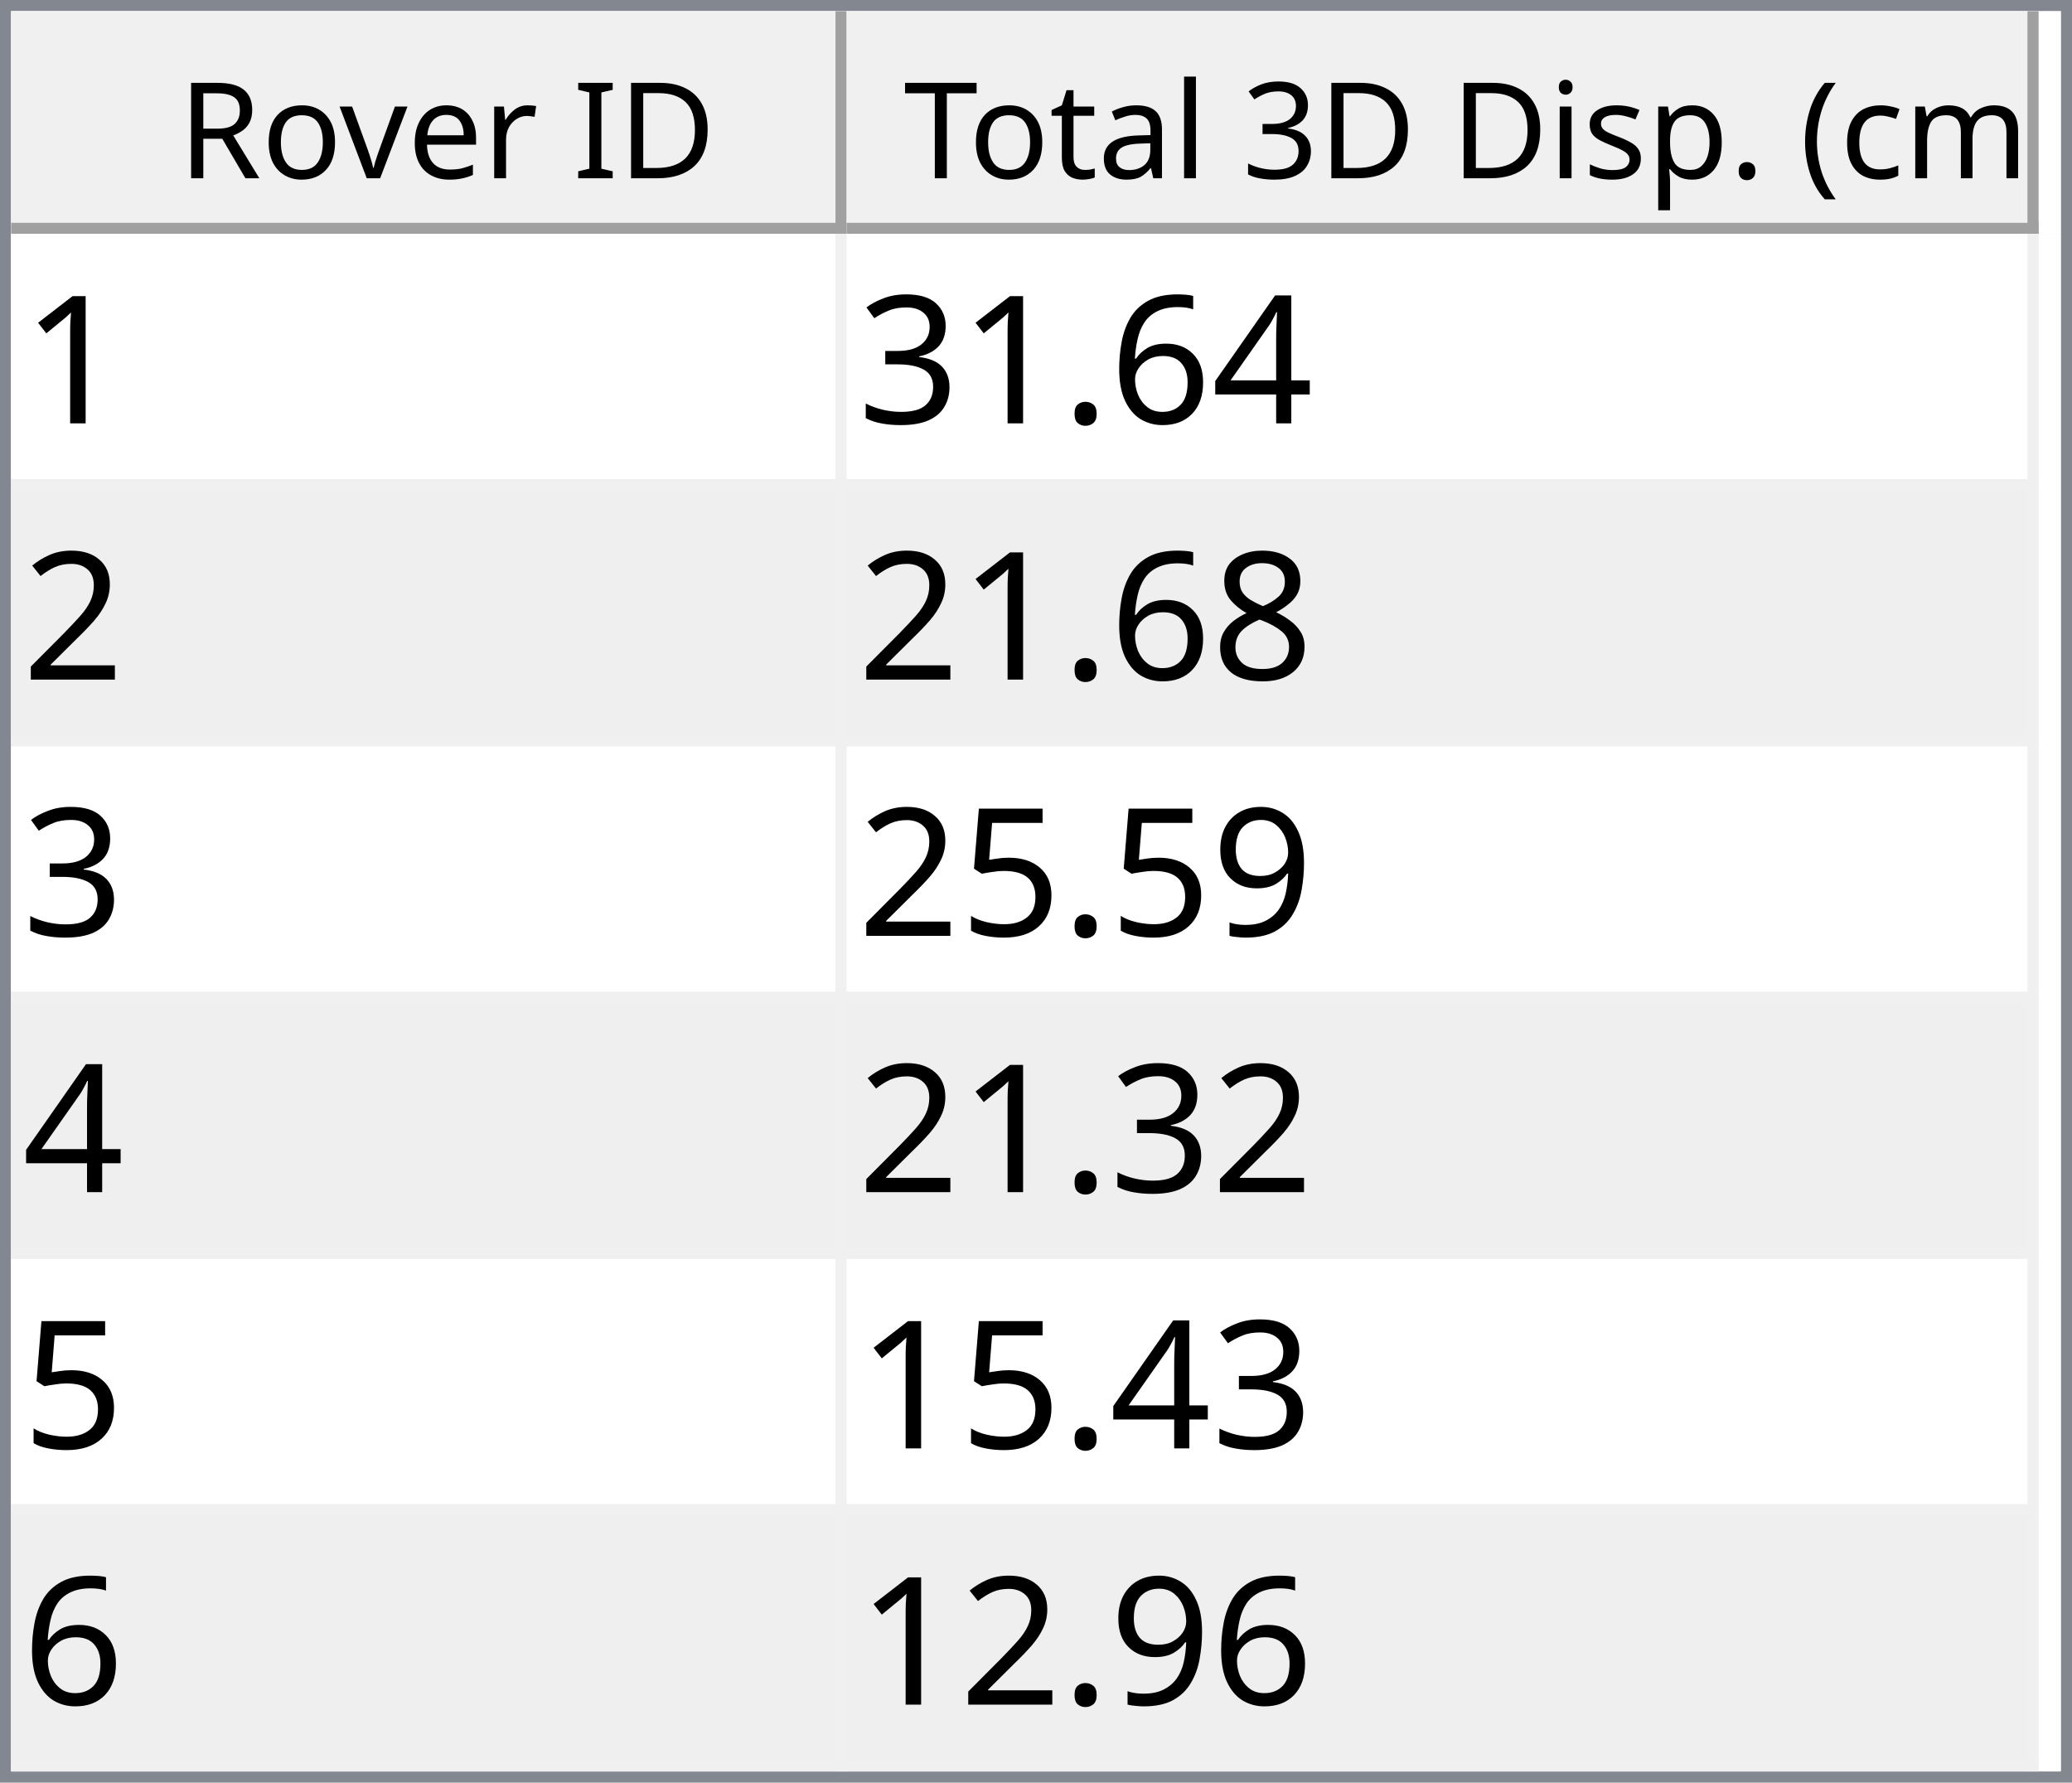
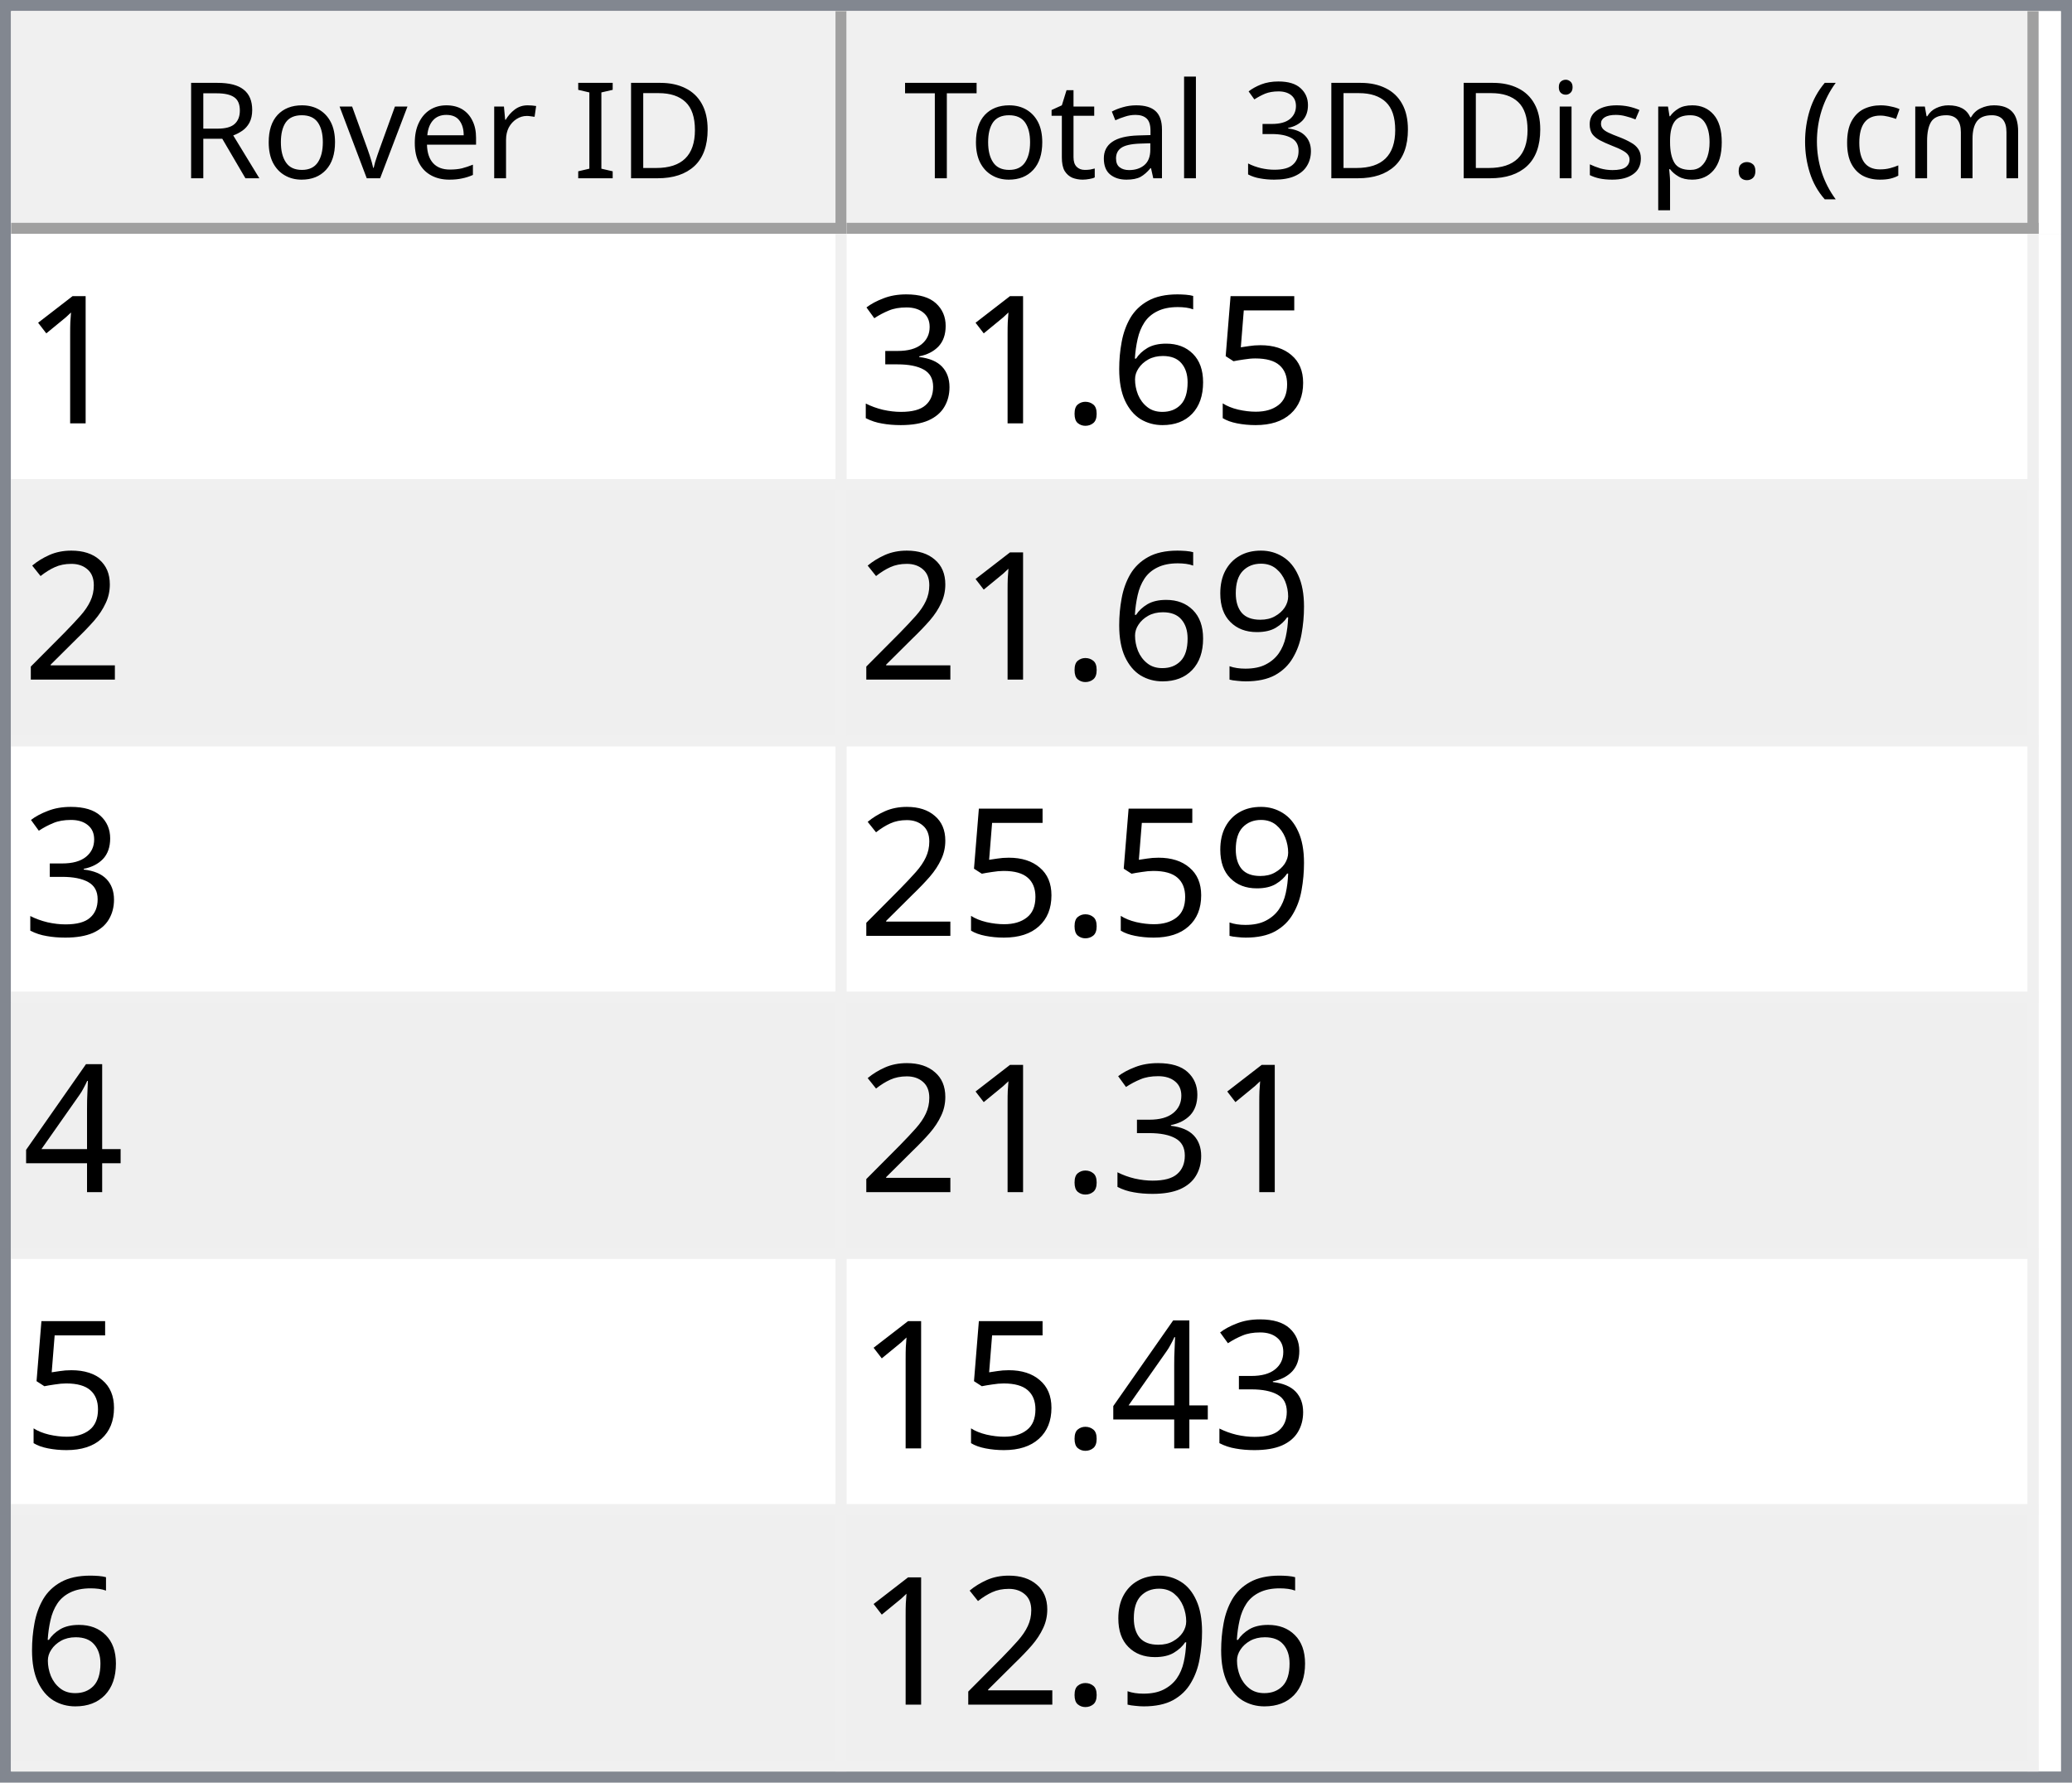
<svg xmlns="http://www.w3.org/2000/svg" style="fill-opacity:1; color-rendering:auto; color-interpolation:auto; text-rendering:auto; stroke:black; stroke-linecap:square; stroke-miterlimit:10; shape-rendering:auto; stroke-opacity:1; fill:black; stroke-dasharray:none; font-weight:normal; stroke-width:1; font-family:'Dialog'; font-style:normal; stroke-linejoin:miter; font-size:12px; stroke-dashoffset:0; image-rendering:auto;" width="186" height="160">
  <defs id="genericDefs" />
  <g>
    <defs id="defs1">
      <clipPath clipPathUnits="userSpaceOnUse" id="clipPath1">
        <path d="M0 0 L186 0 L186 160 L0 160 L0 0 Z" />
      </clipPath>
      <clipPath clipPathUnits="userSpaceOnUse" id="clipPath2">
        <path d="M0 0 L0 160 L186 160 L186 0 Z" />
      </clipPath>
      <clipPath clipPathUnits="userSpaceOnUse" id="clipPath3">
        <path d="M0 0 L0 20 L184 20 L184 0 Z" />
      </clipPath>
      <clipPath clipPathUnits="userSpaceOnUse" id="clipPath4">
        <path d="M0 0 L0 20 L75 20 L75 0 Z" />
      </clipPath>
      <clipPath clipPathUnits="userSpaceOnUse" id="clipPath5">
        <path d="M1 1 L1 19 L74 19 L74 1 Z" />
      </clipPath>
      <clipPath clipPathUnits="userSpaceOnUse" id="clipPath6">
        <path d="M0 0 L0 18 L73 18 L73 0 Z" />
      </clipPath>
      <clipPath clipPathUnits="userSpaceOnUse" id="clipPath7">
        <path d="M-0.5 -0.5 L-0.5 19.5 L74.5 19.5 L74.5 -0.5 Z" />
      </clipPath>
      <clipPath clipPathUnits="userSpaceOnUse" id="clipPath8">
        <path d="M0 0 L0 20 L107 20 L107 0 Z" />
      </clipPath>
      <clipPath clipPathUnits="userSpaceOnUse" id="clipPath9">
        <path d="M1 1 L1 19 L106 19 L106 1 Z" />
      </clipPath>
      <clipPath clipPathUnits="userSpaceOnUse" id="clipPath10">
        <path d="M0 0 L0 18 L105 18 L105 0 Z" />
      </clipPath>
      <clipPath clipPathUnits="userSpaceOnUse" id="clipPath11">
        <path d="M-0.5 -0.5 L-0.5 19.5 L106.5 19.5 L106.5 -0.5 Z" />
      </clipPath>
      <clipPath clipPathUnits="userSpaceOnUse" id="clipPath12">
        <path d="M0 0 L0 138 L184 138 L184 0 Z" />
      </clipPath>
      <clipPath clipPathUnits="userSpaceOnUse" id="clipPath13">
        <path d="M0 0 L0 138 L182 138 L182 0 Z" />
      </clipPath>
      <clipPath clipPathUnits="userSpaceOnUse" id="clipPath14">
        <path d="M-0.5 -0.5 L-0.5 137.5 L181.5 137.5 L181.5 -0.5 Z" />
      </clipPath>
      <clipPath clipPathUnits="userSpaceOnUse" id="clipPath15">
        <path d="M0 0 L0 22 L74 22 L74 0 Z" />
      </clipPath>
      <clipPath clipPathUnits="userSpaceOnUse" id="clipPath16">
        <path d="M0 0 L0 22 L106 22 L106 0 Z" />
      </clipPath>
      <font horiz-adv-x="64.551" id="font1">
        <font-face ascent="107.91" descent="25.098" units-per-em="100" style="font-style:normal; font-family:Segoe UI; font-weight:normal;" />
        <missing-glyph horiz-adv-x="64.551" d="M8.109 0 L8.109 68.266 L56.453 68.266 L56.453 0 L8.109 0 ZM15.328 7.234 L49.219 7.234 L49.219 61.031 L15.328 61.031 L15.328 7.234 Z" />
        <glyph unicode="D" horiz-adv-x="70.117" d="M9.188 0 L9.188 70.016 L28.516 70.016 Q65.531 70.016 65.531 35.891 Q65.531 19.672 55.25 9.836 Q44.969 0 27.734 0 L9.188 0 ZM17.391 62.594 L17.391 7.422 L27.828 7.422 Q41.609 7.422 49.273 14.797 Q56.938 22.172 56.938 35.688 Q56.938 62.594 28.328 62.594 L17.391 62.594 Z" />
        <glyph unicode="I" horiz-adv-x="26.611" d="M17.391 0 L9.188 0 L9.188 70.016 L17.391 70.016 L17.391 0 Z" />
        <glyph unicode=" " horiz-adv-x="27.393" d="" />
        <glyph unicode="r" horiz-adv-x="34.766" d="M34.188 41.891 Q32.078 43.5 28.125 43.5 Q23 43.5 19.555 38.672 Q16.109 33.844 16.109 25.484 L16.109 0 L8.109 0 L8.109 50 L16.109 50 L16.109 39.703 L16.312 39.703 Q18.016 44.969 21.531 47.922 Q25.047 50.875 29.391 50.875 Q32.516 50.875 34.188 50.203 L34.188 41.891 Z" />
        <glyph unicode="e" horiz-adv-x="52.295" d="M48.297 23 L12.984 23 Q13.188 14.656 17.484 10.109 Q21.781 5.562 29.297 5.562 Q37.75 5.562 44.828 11.141 L44.828 3.609 Q38.234 -1.172 27.391 -1.172 Q16.797 -1.172 10.742 5.641 Q4.688 12.453 4.688 24.812 Q4.688 36.469 11.305 43.82 Q17.922 51.172 27.734 51.172 Q37.547 51.172 42.922 44.828 Q48.297 38.484 48.297 27.203 L48.297 23 ZM40.094 29.781 Q40.047 36.719 36.75 40.578 Q33.453 44.438 27.594 44.438 Q21.922 44.438 17.969 40.383 Q14.016 36.328 13.094 29.781 L40.094 29.781 Z" />
        <glyph unicode="v" horiz-adv-x="47.9" d="M47.406 50 L27.484 0 L19.625 0 L0.688 50 L9.469 50 L22.172 13.672 Q23.578 9.672 23.922 6.688 L24.125 6.688 Q24.609 10.453 25.688 13.484 L38.969 50 L47.406 50 Z" />
        <glyph unicode="o" horiz-adv-x="58.594" d="M29 -1.172 Q17.922 -1.172 11.305 5.836 Q4.688 12.844 4.688 24.422 Q4.688 37.016 11.57 44.094 Q18.453 51.172 30.172 51.172 Q41.359 51.172 47.633 44.289 Q53.906 37.406 53.906 25.203 Q53.906 13.234 47.141 6.031 Q40.375 -1.172 29 -1.172 ZM29.594 44.438 Q21.875 44.438 17.383 39.188 Q12.891 33.938 12.891 24.703 Q12.891 15.828 17.43 10.695 Q21.969 5.562 29.594 5.562 Q37.359 5.562 41.531 10.594 Q45.703 15.625 45.703 24.906 Q45.703 34.281 41.531 39.359 Q37.359 44.438 29.594 44.438 Z" />
        <glyph unicode="R" horiz-adv-x="59.814" d="M59.375 0 L49.609 0 L37.891 19.625 Q36.281 22.359 34.766 24.289 Q33.25 26.219 31.664 27.438 Q30.078 28.656 28.25 29.219 Q26.422 29.781 24.125 29.781 L17.391 29.781 L17.391 0 L9.188 0 L9.188 70.016 L30.078 70.016 Q34.672 70.016 38.555 68.867 Q42.438 67.719 45.289 65.375 Q48.141 63.031 49.758 59.547 Q51.375 56.062 51.375 51.375 Q51.375 47.703 50.273 44.656 Q49.172 41.609 47.148 39.211 Q45.125 36.812 42.266 35.133 Q39.406 33.453 35.844 32.516 L35.844 32.328 Q37.594 31.547 38.891 30.547 Q40.188 29.547 41.359 28.18 Q42.531 26.812 43.68 25.078 Q44.828 23.344 46.234 21.047 L59.375 0 ZM17.391 62.594 L17.391 37.203 L28.516 37.203 Q31.594 37.203 34.203 38.133 Q36.812 39.062 38.719 40.797 Q40.625 42.531 41.703 45.047 Q42.781 47.562 42.781 50.688 Q42.781 56.297 39.141 59.445 Q35.5 62.594 28.609 62.594 L17.391 62.594 Z" />
        <glyph unicode=")" horiz-adv-x="30.176" d="M8.297 -15.922 L1.172 -15.922 Q16.406 2.344 16.406 26.812 Q16.406 51.469 1.078 70.016 L8.297 70.016 Q23.531 52.156 23.531 26.703 Q23.531 1.375 8.297 -15.922 Z" />
        <glyph unicode="m" horiz-adv-x="86.133" d="M79.109 0 L71.094 0 L71.094 28.719 Q71.094 37.016 68.531 40.727 Q65.969 44.438 59.906 44.438 Q54.781 44.438 51.195 39.75 Q47.609 35.062 47.609 28.516 L47.609 0 L39.594 0 L39.594 29.688 Q39.594 44.438 28.219 44.438 Q22.953 44.438 19.531 40.016 Q16.109 35.594 16.109 28.516 L16.109 0 L8.109 0 L8.109 50 L16.109 50 L16.109 42.094 L16.312 42.094 Q21.625 51.172 31.844 51.172 Q36.969 51.172 40.773 48.312 Q44.578 45.453 46 40.828 Q51.562 51.172 62.594 51.172 Q79.109 51.172 79.109 30.812 L79.109 0 Z" />
        <glyph unicode="c" horiz-adv-x="46.191" d="M42.188 2.297 Q36.422 -1.172 28.516 -1.172 Q17.828 -1.172 11.258 5.789 Q4.688 12.75 4.688 23.828 Q4.688 36.188 11.766 43.68 Q18.844 51.172 30.672 51.172 Q37.25 51.172 42.281 48.734 L42.281 40.531 Q36.719 44.438 30.375 44.438 Q22.703 44.438 17.797 38.945 Q12.891 33.453 12.891 24.516 Q12.891 15.719 17.508 10.641 Q22.125 5.562 29.891 5.562 Q36.422 5.562 42.188 9.906 L42.188 2.297 Z" />
        <glyph unicode="(" horiz-adv-x="30.176" d="M29.109 -15.922 L21.969 -15.922 Q6.844 1.375 6.844 26.703 Q6.844 52.156 21.969 70.016 L29.203 70.016 Q13.875 51.469 13.875 26.812 Q13.875 2.344 29.109 -15.922 Z" />
        <glyph unicode="." horiz-adv-x="21.68" d="M10.891 -1.078 Q8.641 -1.078 7.055 0.539 Q5.469 2.156 5.469 4.391 Q5.469 6.641 7.055 8.273 Q8.641 9.906 10.891 9.906 Q13.188 9.906 14.797 8.273 Q16.406 6.641 16.406 4.391 Q16.406 2.156 14.797 0.539 Q13.188 -1.078 10.891 -1.078 Z" />
        <glyph unicode="p" horiz-adv-x="58.789" d="M16.312 7.234 L16.109 7.234 L16.109 -23 L8.109 -23 L8.109 50 L16.109 50 L16.109 41.219 L16.312 41.219 Q22.219 51.172 33.594 51.172 Q43.266 51.172 48.688 44.461 Q54.109 37.75 54.109 26.469 Q54.109 13.922 48 6.375 Q41.891 -1.172 31.297 -1.172 Q21.578 -1.172 16.312 7.234 ZM16.109 27.391 L16.109 20.406 Q16.109 14.203 20.141 9.883 Q24.172 5.562 30.375 5.562 Q37.641 5.562 41.773 11.133 Q45.906 16.703 45.906 26.609 Q45.906 34.969 42.047 39.703 Q38.188 44.438 31.594 44.438 Q24.609 44.438 20.359 39.578 Q16.109 34.719 16.109 27.391 Z" />
        <glyph unicode="s" horiz-adv-x="42.432" d="M5.078 1.812 L5.078 10.406 Q11.625 5.562 19.484 5.562 Q30.031 5.562 30.031 12.594 Q30.031 14.594 29.125 15.992 Q28.219 17.391 26.68 18.461 Q25.141 19.531 23.07 20.383 Q21 21.234 18.609 22.172 Q15.281 23.484 12.766 24.828 Q10.25 26.172 8.57 27.859 Q6.891 29.547 6.031 31.695 Q5.172 33.844 5.172 36.719 Q5.172 40.234 6.789 42.945 Q8.406 45.656 11.086 47.484 Q13.766 49.312 17.211 50.242 Q20.656 51.172 24.312 51.172 Q30.812 51.172 35.938 48.922 L35.938 40.828 Q30.422 44.438 23.25 44.438 Q21 44.438 19.195 43.922 Q17.391 43.406 16.094 42.477 Q14.797 41.547 14.086 40.258 Q13.375 38.969 13.375 37.406 Q13.375 35.453 14.086 34.133 Q14.797 32.812 16.164 31.789 Q17.531 30.766 19.484 29.938 Q21.438 29.109 23.922 28.125 Q27.25 26.859 29.883 25.516 Q32.516 24.172 34.375 22.484 Q36.234 20.797 37.234 18.602 Q38.234 16.406 38.234 13.375 Q38.234 9.672 36.602 6.938 Q34.969 4.203 32.234 2.398 Q29.5 0.594 25.93 -0.289 Q22.359 -1.172 18.453 -1.172 Q10.75 -1.172 5.078 1.812 Z" />
        <glyph unicode="i" horiz-adv-x="24.219" d="M12.203 62.703 Q10.062 62.703 8.547 64.164 Q7.031 65.625 7.031 67.875 Q7.031 70.125 8.547 71.609 Q10.062 73.094 12.203 73.094 Q14.406 73.094 15.945 71.609 Q17.484 70.125 17.484 67.875 Q17.484 65.719 15.945 64.211 Q14.406 62.703 12.203 62.703 ZM16.109 0 L8.109 0 L8.109 50 L16.109 50 L16.109 0 Z" />
        <glyph unicode="3" horiz-adv-x="53.906" d="M46.531 19.828 Q46.531 15.094 44.75 11.211 Q42.969 7.328 39.719 4.57 Q36.469 1.812 31.93 0.297 Q27.391 -1.219 21.922 -1.219 Q11.922 -1.219 6 2.594 L6 11.188 Q13.094 5.609 22.219 5.609 Q25.875 5.609 28.828 6.539 Q31.781 7.469 33.906 9.227 Q36.031 10.984 37.18 13.477 Q38.328 15.969 38.328 19.094 Q38.328 32.812 18.797 32.812 L12.984 32.812 L12.984 39.594 L18.5 39.594 Q35.797 39.594 35.797 52.484 Q35.797 64.406 22.609 64.406 Q15.188 64.406 8.688 59.422 L8.688 67.188 Q15.375 71.188 24.609 71.188 Q29 71.188 32.57 69.969 Q36.141 68.75 38.68 66.555 Q41.219 64.359 42.609 61.281 Q44 58.203 44 54.5 Q44 40.672 30.031 36.719 L30.031 36.531 Q33.594 36.141 36.625 34.797 Q39.656 33.453 41.852 31.305 Q44.047 29.156 45.289 26.25 Q46.531 23.344 46.531 19.828 Z" />
        <glyph unicode="l" horiz-adv-x="24.219" d="M16.109 0 L8.109 0 L8.109 74.031 L16.109 74.031 L16.109 0 Z" />
        <glyph unicode="a" horiz-adv-x="50.879" d="M43.891 0 L35.891 0 L35.891 7.812 L35.688 7.812 Q30.469 -1.172 20.312 -1.172 Q12.844 -1.172 8.617 2.781 Q4.391 6.734 4.391 13.281 Q4.391 27.297 20.906 29.594 L35.891 31.688 Q35.891 44.438 25.594 44.438 Q16.547 44.438 9.281 38.281 L9.281 46.484 Q16.656 51.172 26.266 51.172 Q43.891 51.172 43.891 32.516 L43.891 0 ZM35.891 25.297 L23.828 23.641 Q18.266 22.859 15.43 20.875 Q12.594 18.891 12.594 13.875 Q12.594 10.203 15.211 7.883 Q17.828 5.562 22.172 5.562 Q28.125 5.562 32.008 9.742 Q35.891 13.922 35.891 20.312 L35.891 25.297 Z" />
        <glyph unicode="t" horiz-adv-x="33.887" d="M31.297 0.484 Q28.469 -1.078 23.828 -1.078 Q10.688 -1.078 10.688 13.578 L10.688 43.172 L2.094 43.172 L2.094 50 L10.688 50 L10.688 62.203 L18.703 64.797 L18.703 50 L31.297 50 L31.297 43.172 L18.703 43.172 L18.703 14.984 Q18.703 9.969 20.414 7.82 Q22.125 5.672 26.078 5.672 Q29.109 5.672 31.297 7.328 L31.297 0.484 Z" />
        <glyph unicode="T" horiz-adv-x="52.393" d="M50.594 62.594 L30.375 62.594 L30.375 0 L22.172 0 L22.172 62.594 L2 62.594 L2 70.016 L50.594 70.016 L50.594 62.594 Z" />
      </font>
      <font horiz-adv-x="75.0" id="font2">
        <font-face ascent="100.537" descent="21.973" units-per-em="100" style="font-style:normal; font-family:sans-serif; font-weight:normal;" />
        <missing-glyph horiz-adv-x="75.0" d="M12.5 0 L12.5 62.5 L62.5 62.5 L62.5 0 L12.5 0 ZM14.062 1.562 L60.938 1.562 L60.938 60.938 L14.062 60.938 L14.062 1.562 Z" />
        <glyph unicode="1" horiz-adv-x="55.615" d="M37.25 0 L28.469 0 L28.469 56 Q25.297 52.984 20.141 49.953 Q14.984 46.922 10.891 45.406 L10.891 53.906 Q18.266 57.375 23.781 62.305 Q29.297 67.234 31.594 71.875 L37.25 71.875 L37.25 0 Z" />
-         <glyph unicode="4" horiz-adv-x="55.615" d="M32.328 0 L32.328 17.141 L1.266 17.141 L1.266 25.203 L33.938 71.578 L41.109 71.578 L41.109 25.203 L50.781 25.203 L50.781 17.141 L41.109 17.141 L41.109 0 L32.328 0 ZM32.328 25.203 L32.328 57.469 L9.906 25.203 L32.328 25.203 Z" />
+         <glyph unicode="5" horiz-adv-x="55.615" d="M4.156 18.75 L13.375 19.531 Q14.406 12.797 18.141 9.398 Q21.875 6 27.156 6 Q33.5 6 37.891 10.789 Q42.281 15.578 42.281 23.484 Q42.281 31 38.062 35.352 Q33.844 39.703 27 39.703 Q22.75 39.703 19.336 37.773 Q15.922 35.844 13.969 32.766 L5.719 33.844 L12.641 70.609 L48.25 70.609 L48.25 62.203 L19.672 62.203 L15.828 42.969 Q22.266 47.469 29.344 47.469 Q38.719 47.469 45.164 40.969 Q51.609 34.469 51.609 24.266 Q51.609 14.547 45.953 7.469 Q39.062 -1.219 27.156 -1.219 Q17.391 -1.219 11.211 4.25 Q5.031 9.719 4.156 18.75 Z" />
        <glyph unicode="6" horiz-adv-x="55.615" d="M49.75 54.047 L41.016 53.375 Q39.844 58.547 37.703 60.891 Q34.125 64.656 28.906 64.656 Q24.703 64.656 21.531 62.312 Q17.391 59.281 14.992 53.469 Q12.594 47.656 12.5 36.922 Q15.672 41.75 20.266 44.094 Q24.859 46.438 29.891 46.438 Q38.672 46.438 44.852 39.969 Q51.031 33.5 51.031 23.25 Q51.031 16.5 48.125 10.719 Q45.219 4.938 40.141 1.859 Q35.062 -1.219 28.609 -1.219 Q17.625 -1.219 10.695 6.859 Q3.766 14.938 3.766 33.5 Q3.766 54.25 11.422 63.672 Q18.109 71.875 29.438 71.875 Q37.891 71.875 43.289 67.141 Q48.688 62.406 49.75 54.047 ZM13.875 23.188 Q13.875 18.656 15.797 14.508 Q17.719 10.359 21.188 8.18 Q24.656 6 28.469 6 Q34.031 6 38.039 10.492 Q42.047 14.984 42.047 22.703 Q42.047 30.125 38.086 34.398 Q34.125 38.672 28.125 38.672 Q22.172 38.672 18.023 34.398 Q13.875 30.125 13.875 23.188 Z" />
        <glyph unicode="." horiz-adv-x="27.783" d="M9.078 0 L9.078 10.016 L19.094 10.016 L19.094 0 L9.078 0 Z" />
        <glyph unicode="3" horiz-adv-x="55.615" d="M4.203 18.891 L12.984 20.062 Q14.5 12.594 18.141 9.297 Q21.781 6 27 6 Q33.203 6 37.477 10.297 Q41.75 14.594 41.75 20.953 Q41.75 27 37.797 30.93 Q33.844 34.859 27.734 34.859 Q25.25 34.859 21.531 33.891 L22.516 41.609 Q23.391 41.5 23.922 41.5 Q29.547 41.5 34.039 44.43 Q38.531 47.359 38.531 53.469 Q38.531 58.297 35.258 61.477 Q31.984 64.656 26.812 64.656 Q21.688 64.656 18.266 61.43 Q14.844 58.203 13.875 51.766 L5.078 53.328 Q6.688 62.156 12.398 67.016 Q18.109 71.875 26.609 71.875 Q32.469 71.875 37.398 69.359 Q42.328 66.844 44.945 62.5 Q47.562 58.156 47.562 53.266 Q47.562 48.641 45.07 44.828 Q42.578 41.016 37.703 38.766 Q44.047 37.312 47.562 32.695 Q51.078 28.078 51.078 21.141 Q51.078 11.766 44.242 5.25 Q37.406 -1.266 26.953 -1.266 Q17.531 -1.266 11.305 4.352 Q5.078 9.969 4.203 18.891 Z" />
        <glyph unicode="2" horiz-adv-x="55.615" d="M50.344 8.453 L50.344 0 L3.031 0 Q2.938 3.172 4.047 6.109 Q5.859 10.938 9.836 15.625 Q13.812 20.312 21.344 26.469 Q33.016 36.031 37.117 41.625 Q41.219 47.219 41.219 52.203 Q41.219 57.422 37.477 61.008 Q33.734 64.594 27.734 64.594 Q21.391 64.594 17.578 60.789 Q13.766 56.984 13.719 50.25 L4.688 51.172 Q5.609 61.281 11.664 66.578 Q17.719 71.875 27.938 71.875 Q38.234 71.875 44.242 66.164 Q50.25 60.453 50.25 52 Q50.25 47.703 48.492 43.555 Q46.734 39.406 42.656 34.812 Q38.578 30.219 29.109 22.219 Q21.188 15.578 18.945 13.211 Q16.703 10.844 15.234 8.453 L50.344 8.453 Z" />
-         <glyph unicode="8" horiz-adv-x="55.615" d="M17.672 38.812 Q12.203 40.828 9.57 44.539 Q6.938 48.25 6.938 53.422 Q6.938 61.234 12.555 66.555 Q18.172 71.875 27.484 71.875 Q36.859 71.875 42.578 66.43 Q48.297 60.984 48.297 53.172 Q48.297 48.188 45.68 44.508 Q43.062 40.828 37.75 38.812 Q44.344 36.672 47.781 31.883 Q51.219 27.094 51.219 20.453 Q51.219 11.281 44.727 5.031 Q38.234 -1.219 27.641 -1.219 Q17.047 -1.219 10.547 5.055 Q4.047 11.328 4.047 20.703 Q4.047 27.688 7.594 32.398 Q11.141 37.109 17.672 38.812 ZM15.922 53.719 Q15.922 48.641 19.195 45.414 Q22.469 42.188 27.688 42.188 Q32.766 42.188 36.016 45.383 Q39.266 48.578 39.266 53.219 Q39.266 58.062 35.914 61.359 Q32.562 64.656 27.594 64.656 Q22.562 64.656 19.242 61.43 Q15.922 58.203 15.922 53.719 ZM13.094 20.656 Q13.094 16.891 14.875 13.375 Q16.656 9.859 20.172 7.93 Q23.688 6 27.734 6 Q34.031 6 38.133 10.055 Q42.234 14.109 42.234 20.359 Q42.234 26.703 38.016 30.859 Q33.797 35.016 27.438 35.016 Q21.234 35.016 17.164 30.914 Q13.094 26.812 13.094 20.656 Z" />
        <glyph unicode="9" horiz-adv-x="55.615" d="M5.469 16.547 L13.922 17.328 Q14.984 11.375 18.016 8.688 Q21.047 6 25.781 6 Q29.828 6 32.883 7.859 Q35.938 9.719 37.891 12.82 Q39.844 15.922 41.164 21.195 Q42.484 26.469 42.484 31.938 Q42.484 32.516 42.438 33.688 Q39.797 29.5 35.234 26.883 Q30.672 24.266 25.344 24.266 Q16.453 24.266 10.305 30.711 Q4.156 37.156 4.156 47.703 Q4.156 58.594 10.578 65.234 Q17 71.875 26.656 71.875 Q33.641 71.875 39.43 68.117 Q45.219 64.359 48.219 57.398 Q51.219 50.438 51.219 37.25 Q51.219 23.531 48.242 15.406 Q45.266 7.281 39.383 3.031 Q33.5 -1.219 25.594 -1.219 Q17.188 -1.219 11.867 3.445 Q6.547 8.109 5.469 16.547 ZM41.453 48.141 Q41.453 55.719 37.43 60.156 Q33.406 64.594 27.734 64.594 Q21.875 64.594 17.531 59.812 Q13.188 55.031 13.188 47.406 Q13.188 40.578 17.312 36.305 Q21.438 32.031 27.484 32.031 Q33.594 32.031 37.523 36.305 Q41.453 40.578 41.453 48.141 Z" />
-         <glyph unicode="5" horiz-adv-x="55.615" d="M4.156 18.75 L13.375 19.531 Q14.406 12.797 18.141 9.398 Q21.875 6 27.156 6 Q33.5 6 37.891 10.789 Q42.281 15.578 42.281 23.484 Q42.281 31 38.062 35.352 Q33.844 39.703 27 39.703 Q22.75 39.703 19.336 37.773 Q15.922 35.844 13.969 32.766 L5.719 33.844 L12.641 70.609 L48.25 70.609 L48.25 62.203 L19.672 62.203 L15.828 42.969 Q22.266 47.469 29.344 47.469 Q38.719 47.469 45.164 40.969 Q51.609 34.469 51.609 24.266 Q51.609 14.547 45.953 7.469 Q39.062 -1.219 27.156 -1.219 Q17.391 -1.219 11.211 4.25 Q5.031 9.719 4.156 18.75 Z" />
+         <glyph unicode="4" horiz-adv-x="55.615" d="M32.328 0 L32.328 17.141 L1.266 17.141 L1.266 25.203 L33.938 71.578 L41.109 71.578 L41.109 25.203 L50.781 25.203 L50.781 17.141 L41.109 17.141 L41.109 0 L32.328 0 ZM32.328 25.203 L32.328 57.469 L9.906 25.203 L32.328 25.203 Z" />
      </font>
    </defs>
    <g style="fill:white; stroke:white;">
      <rect x="0" y="0" width="186" style="clip-path:url(#clipPath1); stroke:none;" height="160" />
    </g>
    <g style="fill:white; text-rendering:optimizeSpeed; color-rendering:optimizeSpeed; image-rendering:optimizeSpeed; shape-rendering:crispEdges; stroke:white; color-interpolation:sRGB;">
      <rect x="0" width="186" height="160" y="0" style="stroke:none;" />
      <path style="stroke:none;" d="M0 160 L186 160 L186 0 L0 0 Z" />
    </g>
    <g style="fill:rgb(240,240,240); font-family:'Segoe UI'; stroke:rgb(240,240,240);">
      <rect x="0" y="0" width="186" style="clip-path:url(#clipPath2); stroke:none;" height="160" />
    </g>
    <g style="fill:rgb(130,135,144); font-family:'Segoe UI'; stroke:rgb(130,135,144);">
      <path d="M0 0 L186 0 L186 160 L0 160 L0 0 ZM1 1 L185 1 L185 159 L1 159 L1 1 Z" style="fill-rule:evenodd; clip-path:url(#clipPath2); stroke:none;" />
    </g>
    <g style="fill:white; font-family:'Segoe UI'; stroke:white;" transform="translate(1,1)">
      <rect x="0" y="0" width="184" style="clip-path:url(#clipPath3); stroke:none;" height="20" />
    </g>
    <g style="fill:rgb(240,240,240); font-family:'Segoe UI'; stroke:rgb(240,240,240);" transform="translate(1,1)">
      <rect x="0" y="0" width="75" style="clip-path:url(#clipPath4); stroke:none;" height="20" />
    </g>
    <g style="font-family:'Segoe UI';" transform="translate(2,2)">
      <text x="14" xml:space="preserve" y="14" style="clip-path:url(#clipPath6); stroke:none;">Rover ID</text>
    </g>
    <g style="fill:rgb(160,160,160); font-family:'Segoe UI'; stroke:rgb(160,160,160); stroke-linejoin:bevel;" transform="translate(1.5,1.5)">
      <line x1="74" x2="74" y1="0" style="fill:none; clip-path:url(#clipPath7);" y2="19" />
    </g>
    <g style="fill:rgb(160,160,160); font-family:'Segoe UI'; stroke:rgb(160,160,160); stroke-linejoin:bevel;" transform="matrix(1,0,0,1,1,1) translate(0.5,0.5)">
      <line x1="0" x2="74" y1="19" style="fill:none; clip-path:url(#clipPath7);" y2="19" />
    </g>
    <g style="fill:rgb(240,240,240); font-family:'Segoe UI'; stroke:rgb(240,240,240);" transform="translate(76,1)">
      <rect x="0" y="0" width="107" style="clip-path:url(#clipPath8); stroke:none;" height="20" />
    </g>
    <g style="font-family:'Segoe UI';" transform="translate(77,2)">
      <text x="1" xml:space="preserve" y="14" style="clip-path:url(#clipPath10); stroke:none;"> Total 3D Disp. (cm)</text>
    </g>
    <g style="fill:rgb(160,160,160); font-family:'Segoe UI'; stroke:rgb(160,160,160); stroke-linejoin:bevel;" transform="translate(76.5,1.5)">
      <line x1="106" x2="106" y1="0" style="fill:none; clip-path:url(#clipPath11);" y2="19" />
    </g>
    <g style="fill:rgb(160,160,160); font-family:'Segoe UI'; stroke:rgb(160,160,160); stroke-linejoin:bevel;" transform="matrix(1,0,0,1,76,1) translate(0.5,0.5)">
      <line x1="0" x2="106" y1="19" style="fill:none; clip-path:url(#clipPath11);" y2="19" />
    </g>
    <g style="fill:white; font-family:'Segoe UI'; stroke:white;" transform="translate(1,21)">
      <rect x="0" y="0" width="184" style="clip-path:url(#clipPath12); stroke:none;" height="138" />
    </g>
    <g style="fill:rgb(240,240,240); font-size:16px; font-family:sans-serif; stroke:rgb(240,240,240);" transform="translate(1,21)">
      <rect x="0" y="0" width="182" style="clip-path:url(#clipPath13); stroke:none;" height="138" />
      <line transform="translate(0.5,0.5)" x1="0" x2="181" y1="22" style="clip-path:url(#clipPath14); fill:none; stroke-linejoin:bevel;" y2="22" />
    </g>
    <g transform="matrix(1,0,0,1,1,21) translate(0.5,0.5)" style="fill:rgb(240,240,240); font-size:16px; font-family:sans-serif; stroke:rgb(240,240,240); stroke-linejoin:bevel;">
      <line x1="0" x2="181" y1="45" style="fill:none; clip-path:url(#clipPath14);" y2="45" />
    </g>
    <g transform="matrix(1,0,0,1,1,21) translate(0.5,0.5)" style="fill:rgb(240,240,240); font-size:16px; font-family:sans-serif; stroke:rgb(240,240,240); stroke-linejoin:bevel;">
      <line x1="0" x2="181" y1="68" style="fill:none; clip-path:url(#clipPath14);" y2="68" />
    </g>
    <g transform="matrix(1,0,0,1,1,21) translate(0.5,0.5)" style="fill:rgb(240,240,240); font-size:16px; font-family:sans-serif; stroke:rgb(240,240,240); stroke-linejoin:bevel;">
      <line x1="0" x2="181" y1="91" style="fill:none; clip-path:url(#clipPath14);" y2="91" />
    </g>
    <g transform="matrix(1,0,0,1,1,21) translate(0.5,0.5)" style="fill:rgb(240,240,240); font-size:16px; font-family:sans-serif; stroke:rgb(240,240,240); stroke-linejoin:bevel;">
      <line x1="0" x2="181" y1="114" style="fill:none; clip-path:url(#clipPath14);" y2="114" />
    </g>
    <g transform="matrix(1,0,0,1,1,21) translate(0.5,0.5)" style="fill:rgb(240,240,240); font-size:16px; font-family:sans-serif; stroke:rgb(240,240,240); stroke-linejoin:bevel;">
      <line x1="0" x2="181" y1="137" style="fill:none; clip-path:url(#clipPath14);" y2="137" />
    </g>
    <g transform="matrix(1,0,0,1,1,21) translate(0.5,0.5)" style="fill:rgb(240,240,240); font-size:16px; font-family:sans-serif; stroke:rgb(240,240,240); stroke-linejoin:bevel;">
      <line x1="74" x2="74" y1="0" style="fill:none; clip-path:url(#clipPath14);" y2="137" />
    </g>
    <g transform="matrix(1,0,0,1,1,21) translate(0.5,0.5)" style="fill:rgb(240,240,240); font-size:16px; font-family:sans-serif; stroke:rgb(240,240,240); stroke-linejoin:bevel;">
      <line x1="181" x2="181" y1="0" style="fill:none; clip-path:url(#clipPath14);" y2="137" />
    </g>
    <g style="fill:white; font-size:16px; font-family:sans-serif; stroke:white;" transform="matrix(1,0,0,1,1,21)">
      <rect x="0" y="0" width="74" style="clip-path:url(#clipPath15); stroke:none;" height="22" />
      <text x="1" y="17" style="fill:black; clip-path:url(#clipPath15); stroke:none;" xml:space="preserve">1</text>
    </g>
    <g style="fill:white; font-size:16px; font-family:sans-serif; stroke:white;" transform="matrix(1,0,0,1,1,21) translate(75,0)">
      <rect x="0" y="0" width="106" style="clip-path:url(#clipPath16); stroke:none;" height="22" />
-       <text x="1" y="17" style="fill:black; clip-path:url(#clipPath16); stroke:none;" xml:space="preserve">31.64</text>
+       <text x="1" y="17" style="fill:black; clip-path:url(#clipPath16); stroke:none;" xml:space="preserve">31.65</text>
    </g>
    <g style="fill:rgb(239,239,239); font-size:16px; font-family:sans-serif; stroke:rgb(239,239,239);" transform="matrix(1,0,0,1,1,21) translate(0,23)">
      <rect x="0" y="0" width="74" style="clip-path:url(#clipPath15); stroke:none;" height="22" />
      <text x="1" y="17" style="fill:black; clip-path:url(#clipPath15); stroke:none;" xml:space="preserve">2</text>
    </g>
    <g style="fill:rgb(239,239,239); font-size:16px; font-family:sans-serif; stroke:rgb(239,239,239);" transform="matrix(1,0,0,1,1,21) translate(75,23)">
      <rect x="0" y="0" width="106" style="clip-path:url(#clipPath16); stroke:none;" height="22" />
-       <text x="1" y="17" style="fill:black; clip-path:url(#clipPath16); stroke:none;" xml:space="preserve">21.68</text>
+       <text x="1" y="17" style="fill:black; clip-path:url(#clipPath16); stroke:none;" xml:space="preserve">21.69</text>
    </g>
    <g style="fill:white; font-size:16px; font-family:sans-serif; stroke:white;" transform="matrix(1,0,0,1,1,21) translate(0,46)">
      <rect x="0" y="0" width="74" style="clip-path:url(#clipPath15); stroke:none;" height="22" />
      <text x="1" y="17" style="fill:black; clip-path:url(#clipPath15); stroke:none;" xml:space="preserve">3</text>
    </g>
    <g style="fill:white; font-size:16px; font-family:sans-serif; stroke:white;" transform="matrix(1,0,0,1,1,21) translate(75,46)">
      <rect x="0" y="0" width="106" style="clip-path:url(#clipPath16); stroke:none;" height="22" />
      <text x="1" y="17" style="fill:black; clip-path:url(#clipPath16); stroke:none;" xml:space="preserve">25.59</text>
    </g>
    <g style="fill:rgb(239,239,239); font-size:16px; font-family:sans-serif; stroke:rgb(239,239,239);" transform="matrix(1,0,0,1,1,21) translate(0,69)">
      <rect x="0" y="0" width="74" style="clip-path:url(#clipPath15); stroke:none;" height="22" />
      <text x="1" y="17" style="fill:black; clip-path:url(#clipPath15); stroke:none;" xml:space="preserve">4</text>
    </g>
    <g style="fill:rgb(239,239,239); font-size:16px; font-family:sans-serif; stroke:rgb(239,239,239);" transform="matrix(1,0,0,1,1,21) translate(75,69)">
      <rect x="0" y="0" width="106" style="clip-path:url(#clipPath16); stroke:none;" height="22" />
-       <text x="1" y="17" style="fill:black; clip-path:url(#clipPath16); stroke:none;" xml:space="preserve">21.32</text>
+       <text x="1" y="17" style="fill:black; clip-path:url(#clipPath16); stroke:none;" xml:space="preserve">21.31</text>
    </g>
    <g style="fill:white; font-size:16px; font-family:sans-serif; stroke:white;" transform="matrix(1,0,0,1,1,21) translate(0,92)">
      <rect x="0" y="0" width="74" style="clip-path:url(#clipPath15); stroke:none;" height="22" />
      <text x="1" y="17" style="fill:black; clip-path:url(#clipPath15); stroke:none;" xml:space="preserve">5</text>
    </g>
    <g style="fill:white; font-size:16px; font-family:sans-serif; stroke:white;" transform="matrix(1,0,0,1,1,21) translate(75,92)">
      <rect x="0" y="0" width="106" style="clip-path:url(#clipPath16); stroke:none;" height="22" />
      <text x="1" y="17" style="fill:black; clip-path:url(#clipPath16); stroke:none;" xml:space="preserve">15.43</text>
    </g>
    <g style="fill:rgb(239,239,239); font-size:16px; font-family:sans-serif; stroke:rgb(239,239,239);" transform="matrix(1,0,0,1,1,21) translate(0,115)">
      <rect x="0" y="0" width="74" style="clip-path:url(#clipPath15); stroke:none;" height="22" />
      <text x="1" y="17" style="fill:black; clip-path:url(#clipPath15); stroke:none;" xml:space="preserve">6</text>
    </g>
    <g style="fill:rgb(239,239,239); font-size:16px; font-family:sans-serif; stroke:rgb(239,239,239);" transform="matrix(1,0,0,1,1,21) translate(75,115)">
      <rect x="0" y="0" width="106" style="clip-path:url(#clipPath16); stroke:none;" height="22" />
      <text x="1" y="17" style="fill:black; clip-path:url(#clipPath16); stroke:none;" xml:space="preserve">12.96</text>
    </g>
  </g>
</svg>
